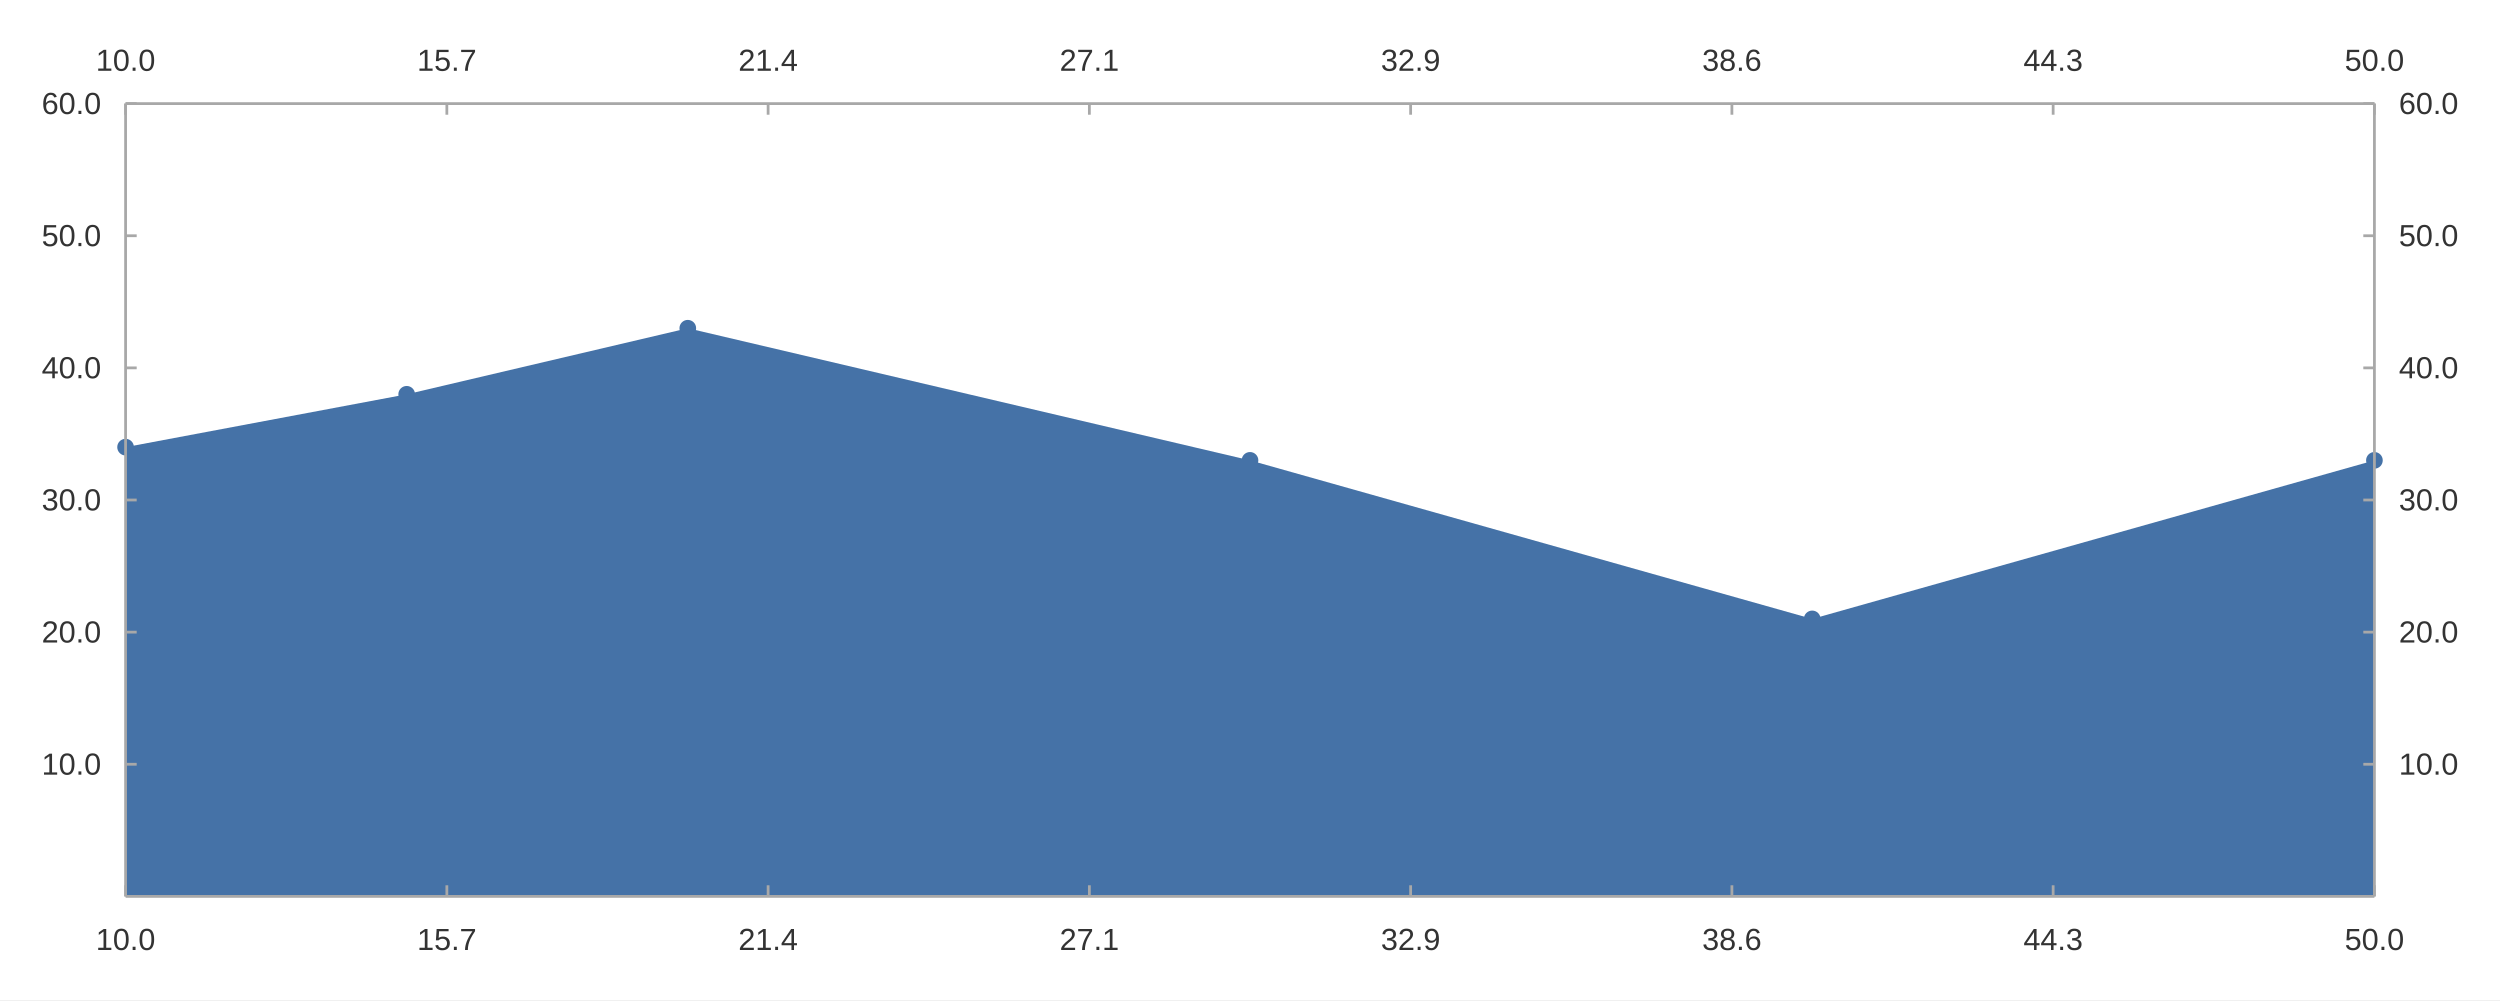
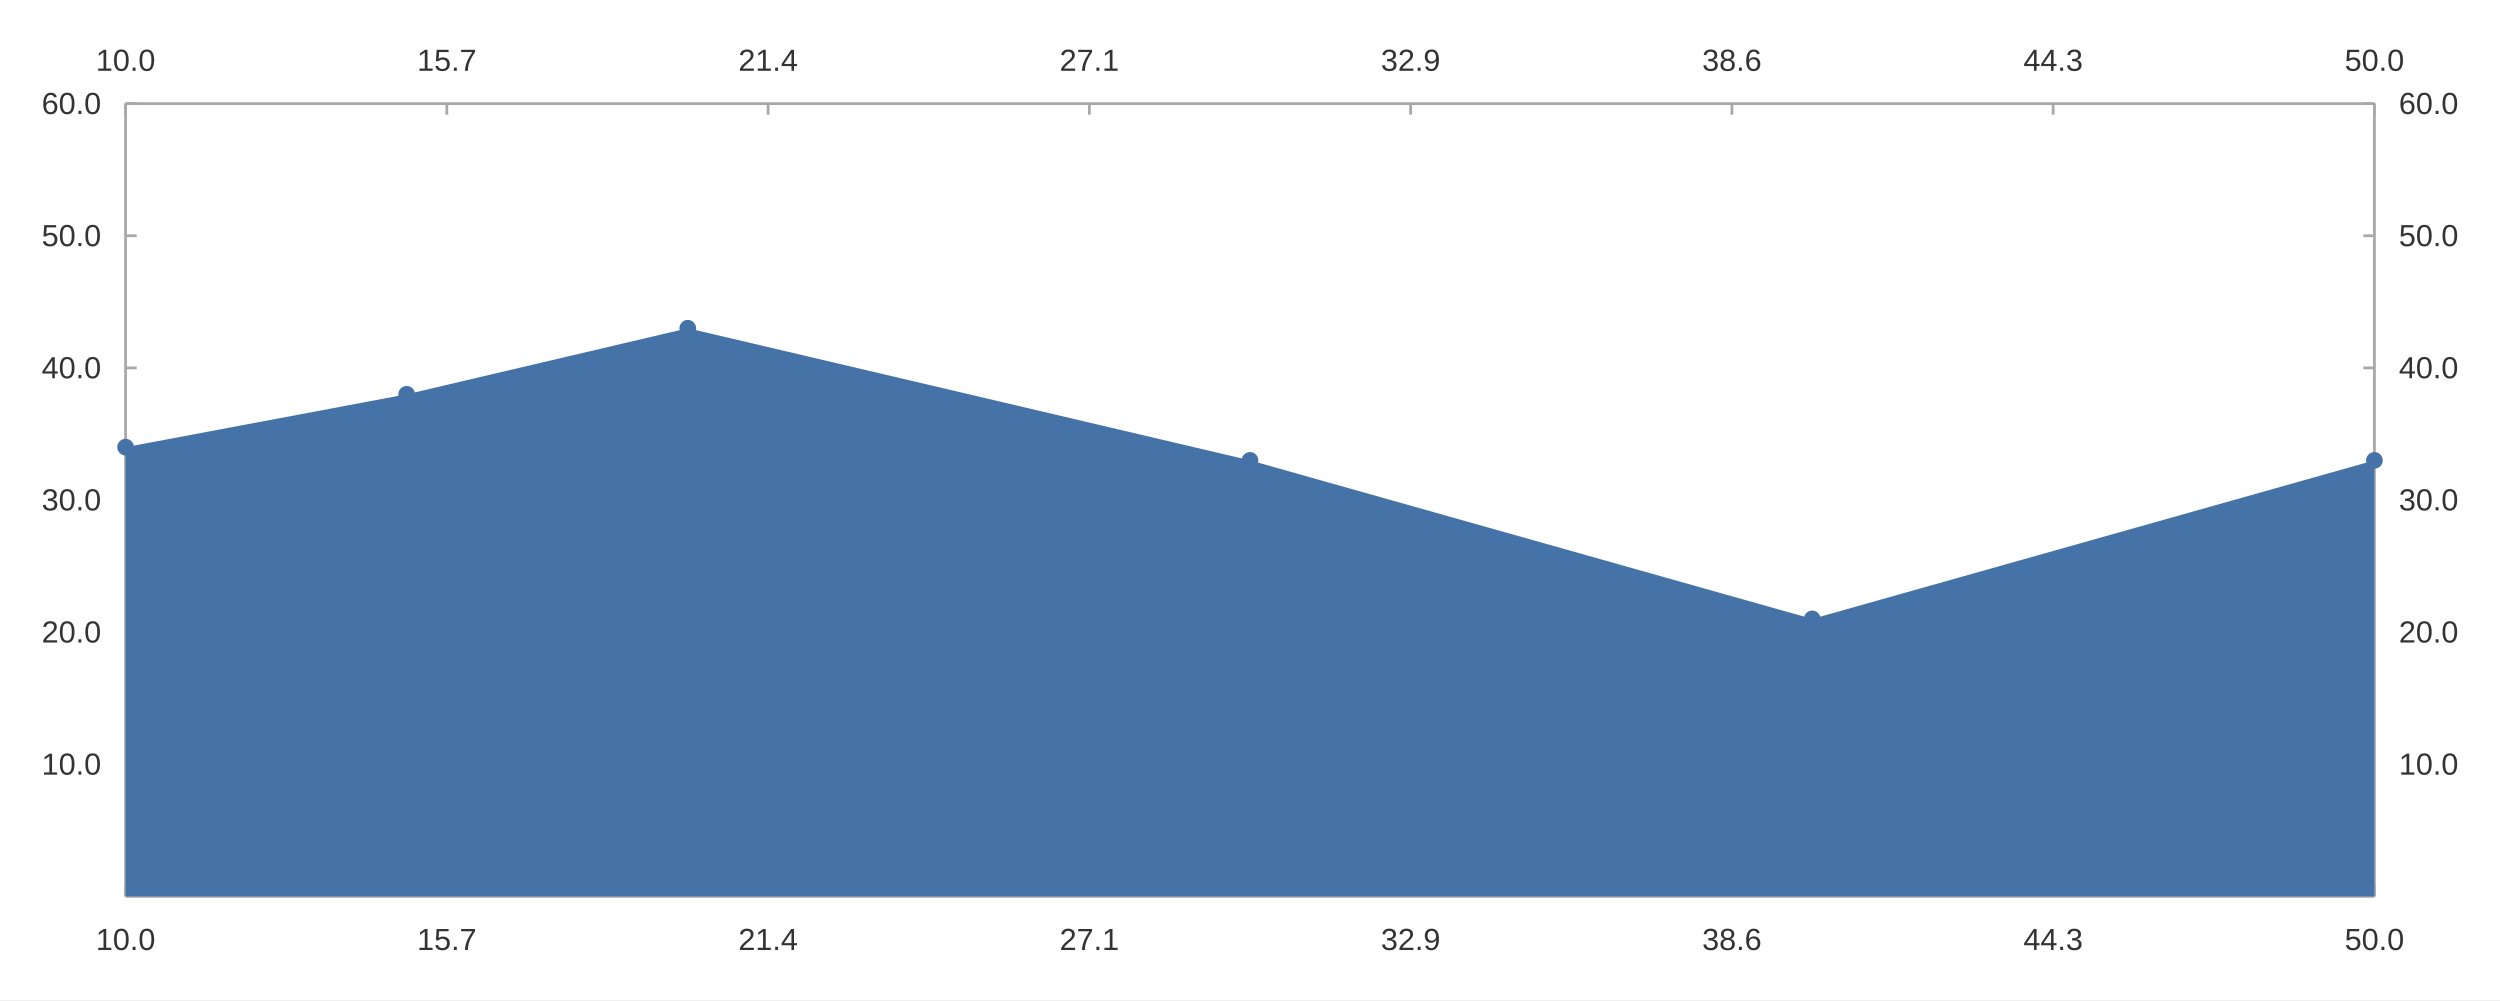
<svg xmlns="http://www.w3.org/2000/svg" width="1200" height="480" viewBox="0 0 1200.0 480.0">
  <rect width="1200" height="480" fill="#ffffff" />
-   <path fill="#4572a7" d="M60.28 214.631 L195.21 189.262 L330.14 157.551 L600.0 220.973 L869.86 297.08 L1139.72 220.973 L1139.72 430.267 L869.86 430.267 L600.0 430.267 L330.14 430.267 L195.21 430.267 L60.28 430.267 " />
-   <path fill="#4572a7" d="M64.28 214.631 M56.28 214.631 a4.0 4.0 0 1 0 8.0 0 a4.0 4.0 0 1 0 -8.0 0 " />
-   <path fill="#4572a7" d="M199.21 189.262 M191.21 189.262 a4.0 4.0 0 1 0 8.0 0 a4.0 4.0 0 1 0 -8.0 0 " />
-   <path fill="#4572a7" d="M334.14 157.551 M326.14 157.551 a4.0 4.0 0 1 0 8.0 0 a4.0 4.0 0 1 0 -8.0 0 " />
-   <path fill="#4572a7" d="M604.0 220.973 M596.0 220.973 a4.0 4.0 0 1 0 8.0 0 a4.0 4.0 0 1 0 -8.0 0 " />
-   <path fill="#4572a7" d="M873.86 297.08 M865.86 297.08 a4.0 4.0 0 1 0 8.0 0 a4.0 4.0 0 1 0 -8.0 0 " />
-   <path fill="#4572a7" d="M1143.72 220.973 M1135.72 220.973 a4.0 4.0 0 1 0 8.0 0 a4.0 4.0 0 1 0 -8.0 0 " />
-   <path stroke-width="1.333" stroke="#a8a8a8" fill="none" d="M60.28 49.733 L1139.72 49.733 " />
-   <path stroke-width="1.333" stroke="#a8a8a8" fill="none" d="M60.28 49.733 L60.28 55.067 " />
-   <path stroke-width="1.333" stroke="#a8a8a8" fill="none" d="M214.486 49.733 L214.486 55.067 " />
-   <path stroke-width="1.333" stroke="#a8a8a8" fill="none" d="M368.692 49.733 L368.692 55.067 " />
-   <path stroke-width="1.333" stroke="#a8a8a8" fill="none" d="M522.897 49.733 L522.897 55.067 " />
-   <path stroke-width="1.333" stroke="#a8a8a8" fill="none" d="M677.103 49.733 L677.103 55.067 " />
-   <path stroke-width="1.333" stroke="#a8a8a8" fill="none" d="M831.309 49.733 L831.309 55.067 " />
-   <path stroke-width="1.333" stroke="#a8a8a8" fill="none" d="M985.514 49.733 L985.514 55.067 " />
-   <path stroke-width="1.333" stroke="#a8a8a8" fill="none" d="M1139.72 49.733 L1139.72 55.067 " />
-   <text x="46.007" y="34" fill="#333333" font-size="14.667" font-family="Arial,Helvetica,'Helvetica Neue',sans-serif">10.0</text>
-   <text x="200.212" y="34" fill="#333333" font-size="14.667" font-family="Arial,Helvetica,'Helvetica Neue',sans-serif">15.7</text>
-   <text x="354.418" y="34" fill="#333333" font-size="14.667" font-family="Arial,Helvetica,'Helvetica Neue',sans-serif">21.4</text>
-   <text x="508.624" y="34" fill="#333333" font-size="14.667" font-family="Arial,Helvetica,'Helvetica Neue',sans-serif">27.1</text>
-   <text x="662.829" y="34" fill="#333333" font-size="14.667" font-family="Arial,Helvetica,'Helvetica Neue',sans-serif">32.9</text>
-   <text x="817.035" y="34" fill="#333333" font-size="14.667" font-family="Arial,Helvetica,'Helvetica Neue',sans-serif">38.6</text>
-   <text x="971.241" y="34" fill="#333333" font-size="14.667" font-family="Arial,Helvetica,'Helvetica Neue',sans-serif">44.3</text>
-   <text x="1125.446" y="34" fill="#333333" font-size="14.667" font-family="Arial,Helvetica,'Helvetica Neue',sans-serif">50.0</text>
  <path stroke-width="1.333" stroke="#a8a8a8" fill="none" d="M60.28 430.267 L1139.72 430.267 " />
  <path stroke-width="1.333" stroke="#a8a8a8" fill="none" d="M60.28 430.267 L60.28 424.933 " />
  <path stroke-width="1.333" stroke="#a8a8a8" fill="none" d="M214.486 430.267 L214.486 424.933 " />
  <path stroke-width="1.333" stroke="#a8a8a8" fill="none" d="M368.692 430.267 L368.692 424.933 " />
  <path stroke-width="1.333" stroke="#a8a8a8" fill="none" d="M522.897 430.267 L522.897 424.933 " />
  <path stroke-width="1.333" stroke="#a8a8a8" fill="none" d="M677.103 430.267 L677.103 424.933 " />
  <path stroke-width="1.333" stroke="#a8a8a8" fill="none" d="M831.309 430.267 L831.309 424.933 " />
  <path stroke-width="1.333" stroke="#a8a8a8" fill="none" d="M985.514 430.267 L985.514 424.933 " />
  <path stroke-width="1.333" stroke="#a8a8a8" fill="none" d="M1139.72 430.267 L1139.72 424.933 " />
  <text x="46.007" y="456" fill="#333333" font-size="14.667" font-family="Arial,Helvetica,'Helvetica Neue',sans-serif">10.0</text>
  <text x="200.212" y="456" fill="#333333" font-size="14.667" font-family="Arial,Helvetica,'Helvetica Neue',sans-serif">15.7</text>
  <text x="354.418" y="456" fill="#333333" font-size="14.667" font-family="Arial,Helvetica,'Helvetica Neue',sans-serif">21.4</text>
  <text x="508.624" y="456" fill="#333333" font-size="14.667" font-family="Arial,Helvetica,'Helvetica Neue',sans-serif">27.1</text>
  <text x="662.829" y="456" fill="#333333" font-size="14.667" font-family="Arial,Helvetica,'Helvetica Neue',sans-serif">32.9</text>
  <text x="817.035" y="456" fill="#333333" font-size="14.667" font-family="Arial,Helvetica,'Helvetica Neue',sans-serif">38.6</text>
  <text x="971.241" y="456" fill="#333333" font-size="14.667" font-family="Arial,Helvetica,'Helvetica Neue',sans-serif">44.3</text>
  <text x="1125.446" y="456" fill="#333333" font-size="14.667" font-family="Arial,Helvetica,'Helvetica Neue',sans-serif">50.0</text>
  <path stroke-width="1.333" stroke="#a8a8a8" fill="none" d="M60.28 49.733 L60.28 430.267 " />
  <path stroke-width="1.333" stroke="#a8a8a8" fill="none" d="M60.28 366.844 L65.614 366.844 " />
  <path stroke-width="1.333" stroke="#a8a8a8" fill="none" d="M60.28 303.422 L65.614 303.422 " />
  <path stroke-width="1.333" stroke="#a8a8a8" fill="none" d="M60.28 240.0 L65.614 240.0 " />
  <path stroke-width="1.333" stroke="#a8a8a8" fill="none" d="M60.28 176.578 L65.614 176.578 " />
  <path stroke-width="1.333" stroke="#a8a8a8" fill="none" d="M60.28 113.156 L65.614 113.156 " />
  <path stroke-width="1.333" stroke="#a8a8a8" fill="none" d="M60.28 49.733 L65.614 49.733 " />
  <text x="20" y="371.844" fill="#333333" font-size="14.667" font-family="Arial,Helvetica,'Helvetica Neue',sans-serif">10.0</text>
  <text x="20" y="308.422" fill="#333333" font-size="14.667" font-family="Arial,Helvetica,'Helvetica Neue',sans-serif">20.0</text>
  <text x="20" y="245" fill="#333333" font-size="14.667" font-family="Arial,Helvetica,'Helvetica Neue',sans-serif">30.0</text>
  <text x="20" y="181.578" fill="#333333" font-size="14.667" font-family="Arial,Helvetica,'Helvetica Neue',sans-serif">40.0</text>
  <text x="20" y="118.156" fill="#333333" font-size="14.667" font-family="Arial,Helvetica,'Helvetica Neue',sans-serif">50.0</text>
  <text x="20" y="54.733" fill="#333333" font-size="14.667" font-family="Arial,Helvetica,'Helvetica Neue',sans-serif">60.0</text>
  <path stroke-width="1.333" stroke="#a8a8a8" fill="none" d="M1139.72 49.733 L1139.72 430.267 " />
  <path stroke-width="1.333" stroke="#a8a8a8" fill="none" d="M1139.72 366.844 L1134.386 366.844 " />
  <path stroke-width="1.333" stroke="#a8a8a8" fill="none" d="M1139.72 303.422 L1134.386 303.422 " />
  <path stroke-width="1.333" stroke="#a8a8a8" fill="none" d="M1139.72 240.0 L1134.386 240.0 " />
  <path stroke-width="1.333" stroke="#a8a8a8" fill="none" d="M1139.72 176.578 L1134.386 176.578 " />
  <path stroke-width="1.333" stroke="#a8a8a8" fill="none" d="M1139.72 113.156 L1134.386 113.156 " />
  <path stroke-width="1.333" stroke="#a8a8a8" fill="none" d="M1139.72 49.733 L1134.386 49.733 " />
  <text x="1151.453" y="371.844" fill="#333333" font-size="14.667" font-family="Arial,Helvetica,'Helvetica Neue',sans-serif">10.0</text>
  <text x="1151.453" y="308.422" fill="#333333" font-size="14.667" font-family="Arial,Helvetica,'Helvetica Neue',sans-serif">20.0</text>
  <text x="1151.453" y="245" fill="#333333" font-size="14.667" font-family="Arial,Helvetica,'Helvetica Neue',sans-serif">30.0</text>
  <text x="1151.453" y="181.578" fill="#333333" font-size="14.667" font-family="Arial,Helvetica,'Helvetica Neue',sans-serif">40.0</text>
  <text x="1151.453" y="118.156" fill="#333333" font-size="14.667" font-family="Arial,Helvetica,'Helvetica Neue',sans-serif">50.0</text>
  <text x="1151.453" y="54.733" fill="#333333" font-size="14.667" font-family="Arial,Helvetica,'Helvetica Neue',sans-serif">60.0</text>
+   <path stroke-width="1.333" stroke="#a8a8a8" fill="none" d="M60.28 49.733 L1139.72 49.733 " />
+   <path stroke-width="1.333" stroke="#a8a8a8" fill="none" d="M60.28 49.733 L60.28 55.067 " />
+   <path stroke-width="1.333" stroke="#a8a8a8" fill="none" d="M214.486 49.733 L214.486 55.067 " />
+   <path stroke-width="1.333" stroke="#a8a8a8" fill="none" d="M368.692 49.733 L368.692 55.067 " />
+   <path stroke-width="1.333" stroke="#a8a8a8" fill="none" d="M522.897 49.733 L522.897 55.067 " />
+   <path stroke-width="1.333" stroke="#a8a8a8" fill="none" d="M677.103 49.733 L677.103 55.067 " />
+   <path stroke-width="1.333" stroke="#a8a8a8" fill="none" d="M831.309 49.733 L831.309 55.067 " />
+   <path stroke-width="1.333" stroke="#a8a8a8" fill="none" d="M985.514 49.733 L985.514 55.067 " />
+   <path stroke-width="1.333" stroke="#a8a8a8" fill="none" d="M1139.72 49.733 L1139.72 55.067 " />
+   <text x="46.007" y="34" fill="#333333" font-size="14.667" font-family="Arial,Helvetica,'Helvetica Neue',sans-serif">10.0</text>
+   <text x="200.212" y="34" fill="#333333" font-size="14.667" font-family="Arial,Helvetica,'Helvetica Neue',sans-serif">15.7</text>
+   <text x="354.418" y="34" fill="#333333" font-size="14.667" font-family="Arial,Helvetica,'Helvetica Neue',sans-serif">21.4</text>
+   <text x="508.624" y="34" fill="#333333" font-size="14.667" font-family="Arial,Helvetica,'Helvetica Neue',sans-serif">27.1</text>
+   <text x="662.829" y="34" fill="#333333" font-size="14.667" font-family="Arial,Helvetica,'Helvetica Neue',sans-serif">32.9</text>
+   <text x="817.035" y="34" fill="#333333" font-size="14.667" font-family="Arial,Helvetica,'Helvetica Neue',sans-serif">38.6</text>
+   <text x="971.241" y="34" fill="#333333" font-size="14.667" font-family="Arial,Helvetica,'Helvetica Neue',sans-serif">44.3</text>
+   <text x="1125.446" y="34" fill="#333333" font-size="14.667" font-family="Arial,Helvetica,'Helvetica Neue',sans-serif">50.0</text>
+   <path fill="#4572a7" d="M60.28 214.631 L195.21 189.262 L330.14 157.551 L600.0 220.973 L869.86 297.08 L1139.72 220.973 L1139.72 430.267 L869.86 430.267 L600.0 430.267 L330.14 430.267 L195.21 430.267 L60.28 430.267 " />
+   <path fill="#4572a7" d="M64.28 214.631 M56.28 214.631 a4.0 4.0 0 1 0 8.0 0 a4.0 4.0 0 1 0 -8.0 0 " />
+   <path fill="#4572a7" d="M199.21 189.262 M191.21 189.262 a4.0 4.0 0 1 0 8.0 0 a4.0 4.0 0 1 0 -8.0 0 " />
+   <path fill="#4572a7" d="M334.14 157.551 M326.14 157.551 a4.0 4.0 0 1 0 8.0 0 a4.0 4.0 0 1 0 -8.0 0 " />
+   <path fill="#4572a7" d="M604.0 220.973 M596.0 220.973 a4.0 4.0 0 1 0 8.0 0 a4.0 4.0 0 1 0 -8.0 0 " />
+   <path fill="#4572a7" d="M873.86 297.08 M865.86 297.08 a4.0 4.0 0 1 0 8.0 0 a4.0 4.0 0 1 0 -8.0 0 " />
+   <path fill="#4572a7" d="M1143.72 220.973 M1135.72 220.973 a4.0 4.0 0 1 0 8.0 0 a4.0 4.0 0 1 0 -8.0 0 " />
</svg>
